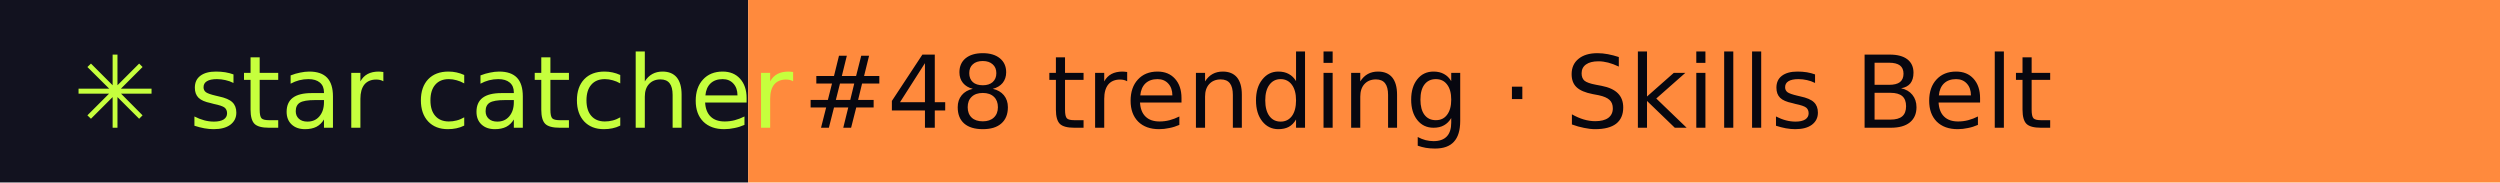
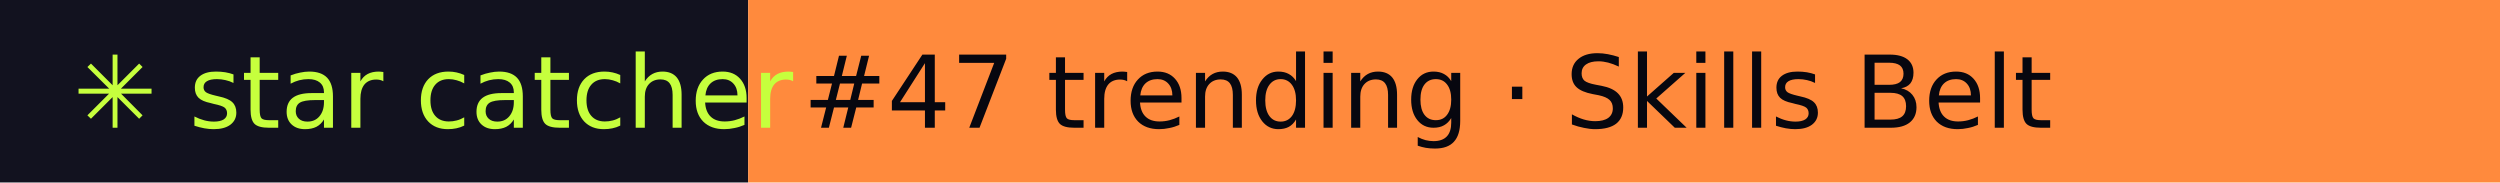
- <svg xmlns="http://www.w3.org/2000/svg" width="274" height="20" role="img" aria-label="star catcher: #48 trending · Skills Belt">
+ <svg xmlns="http://www.w3.org/2000/svg" width="274" height="20" role="img" aria-label="star catcher: #47 trending · Skills Belt">
  <rect width="82" height="20" fill="#12121F" />
  <rect x="82" width="192" height="20" fill="#FF8A3D" />
  <g font-family="Verdana,DejaVu Sans,sans-serif" font-size="11">
    <text x="8" y="14" fill="#C6FF3D">✳ star catcher</text>
-     <text x="88" y="14" fill="#07070F">#48 trending · Skills Belt</text>
+     <text x="88" y="14" fill="#07070F">#47 trending · Skills Belt</text>
  </g>
</svg>
